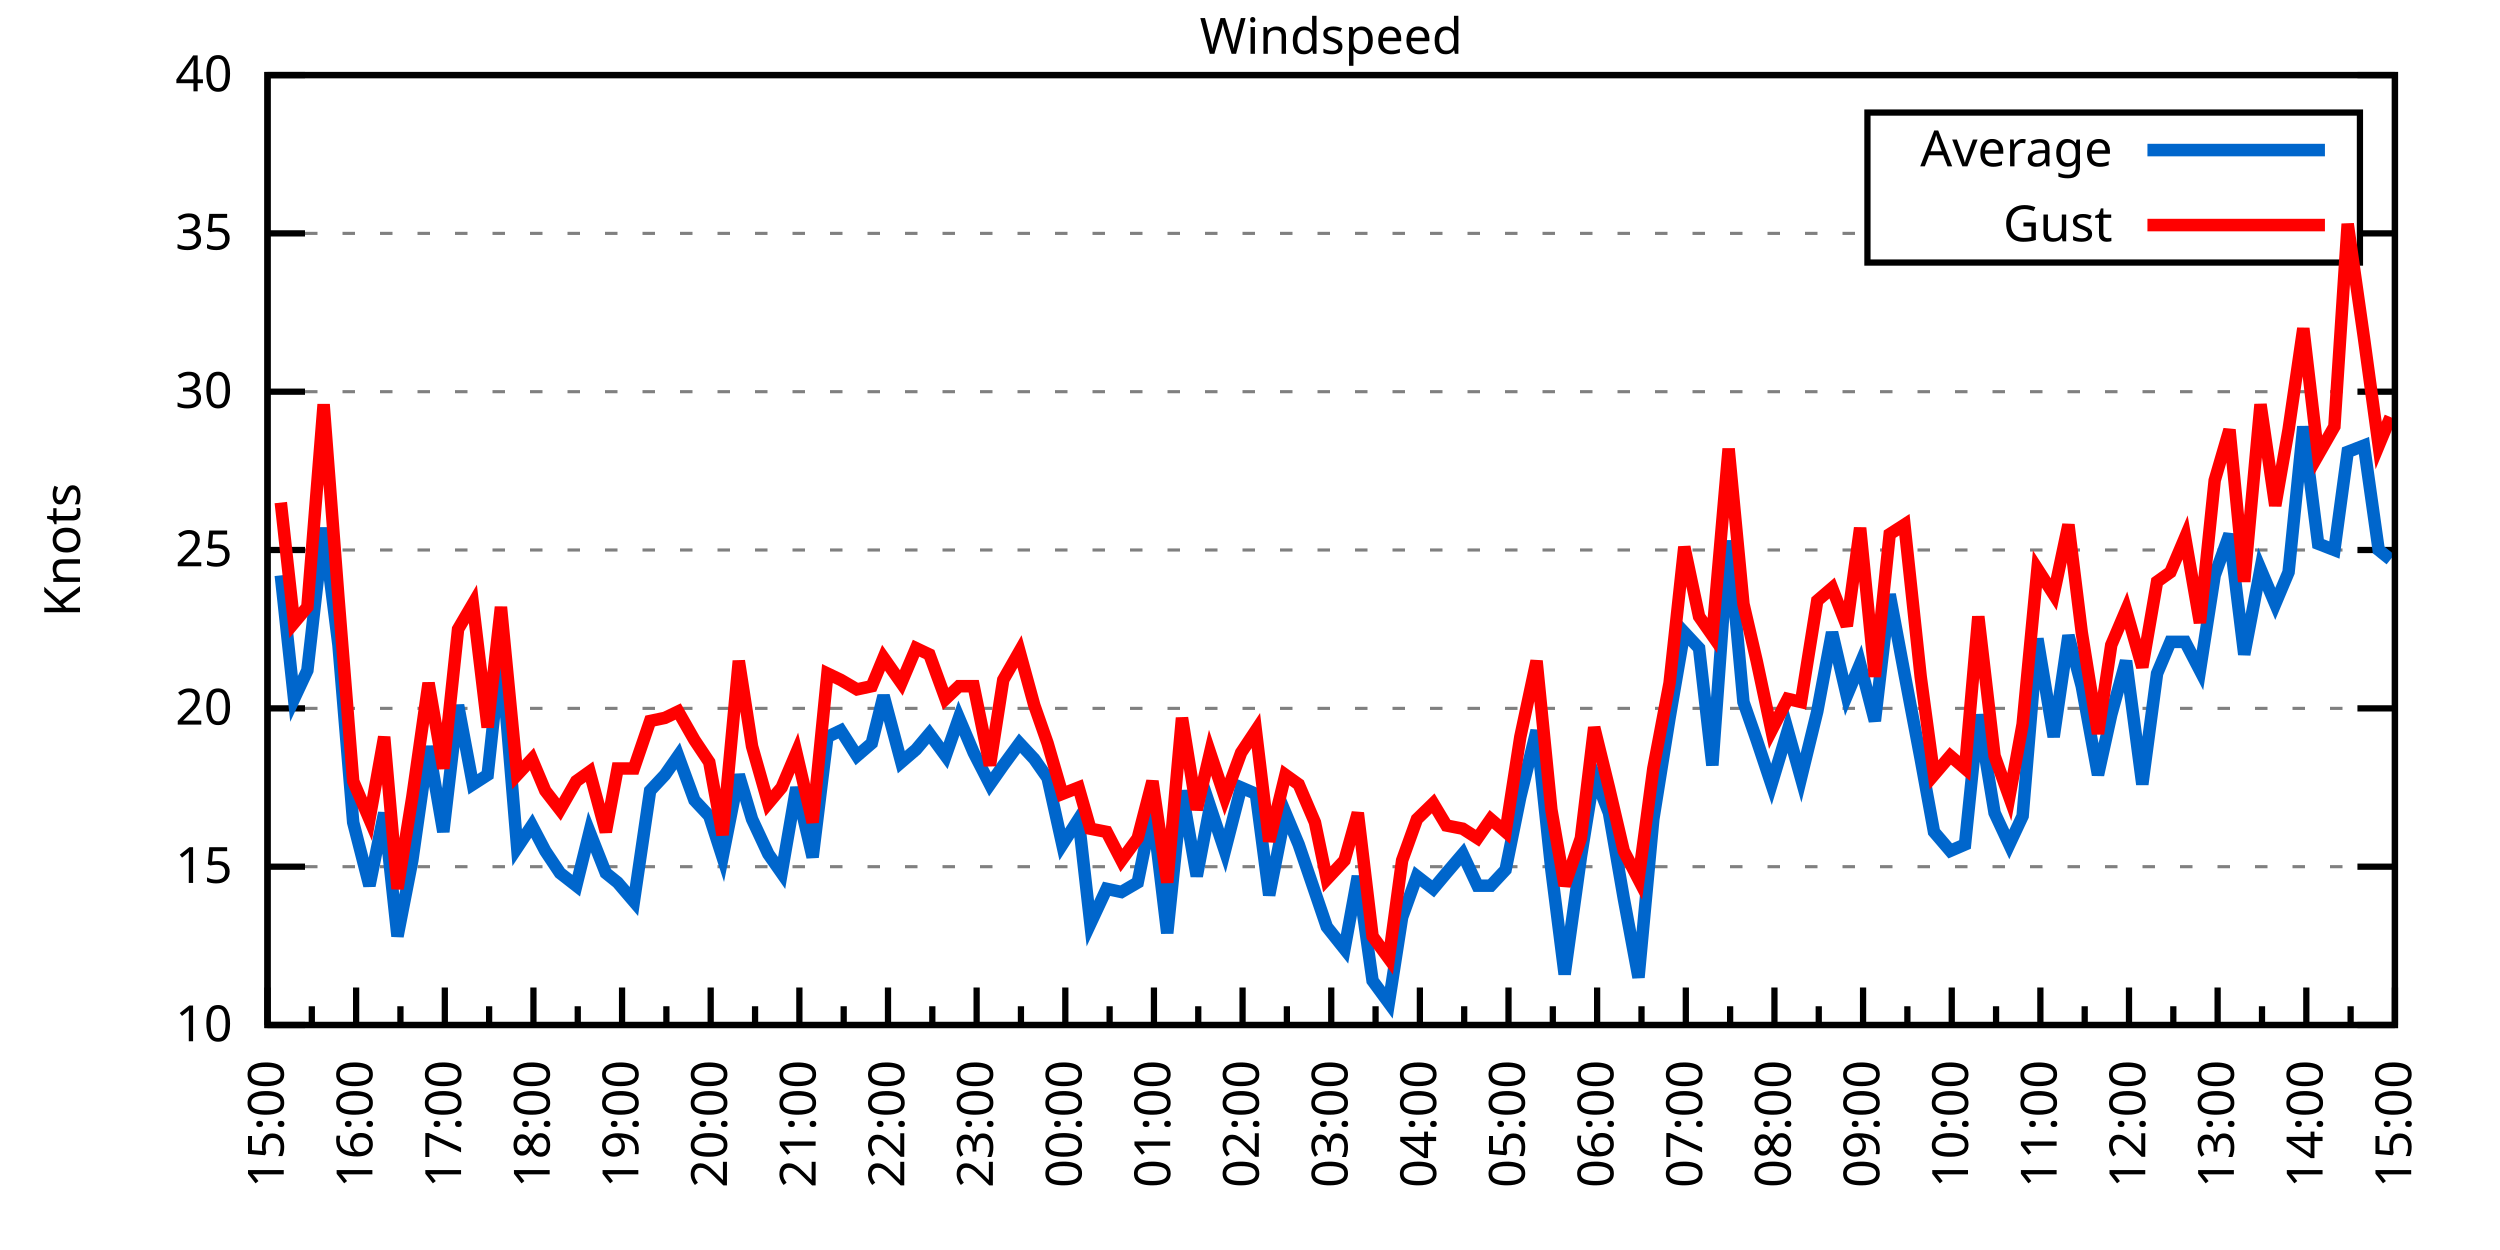
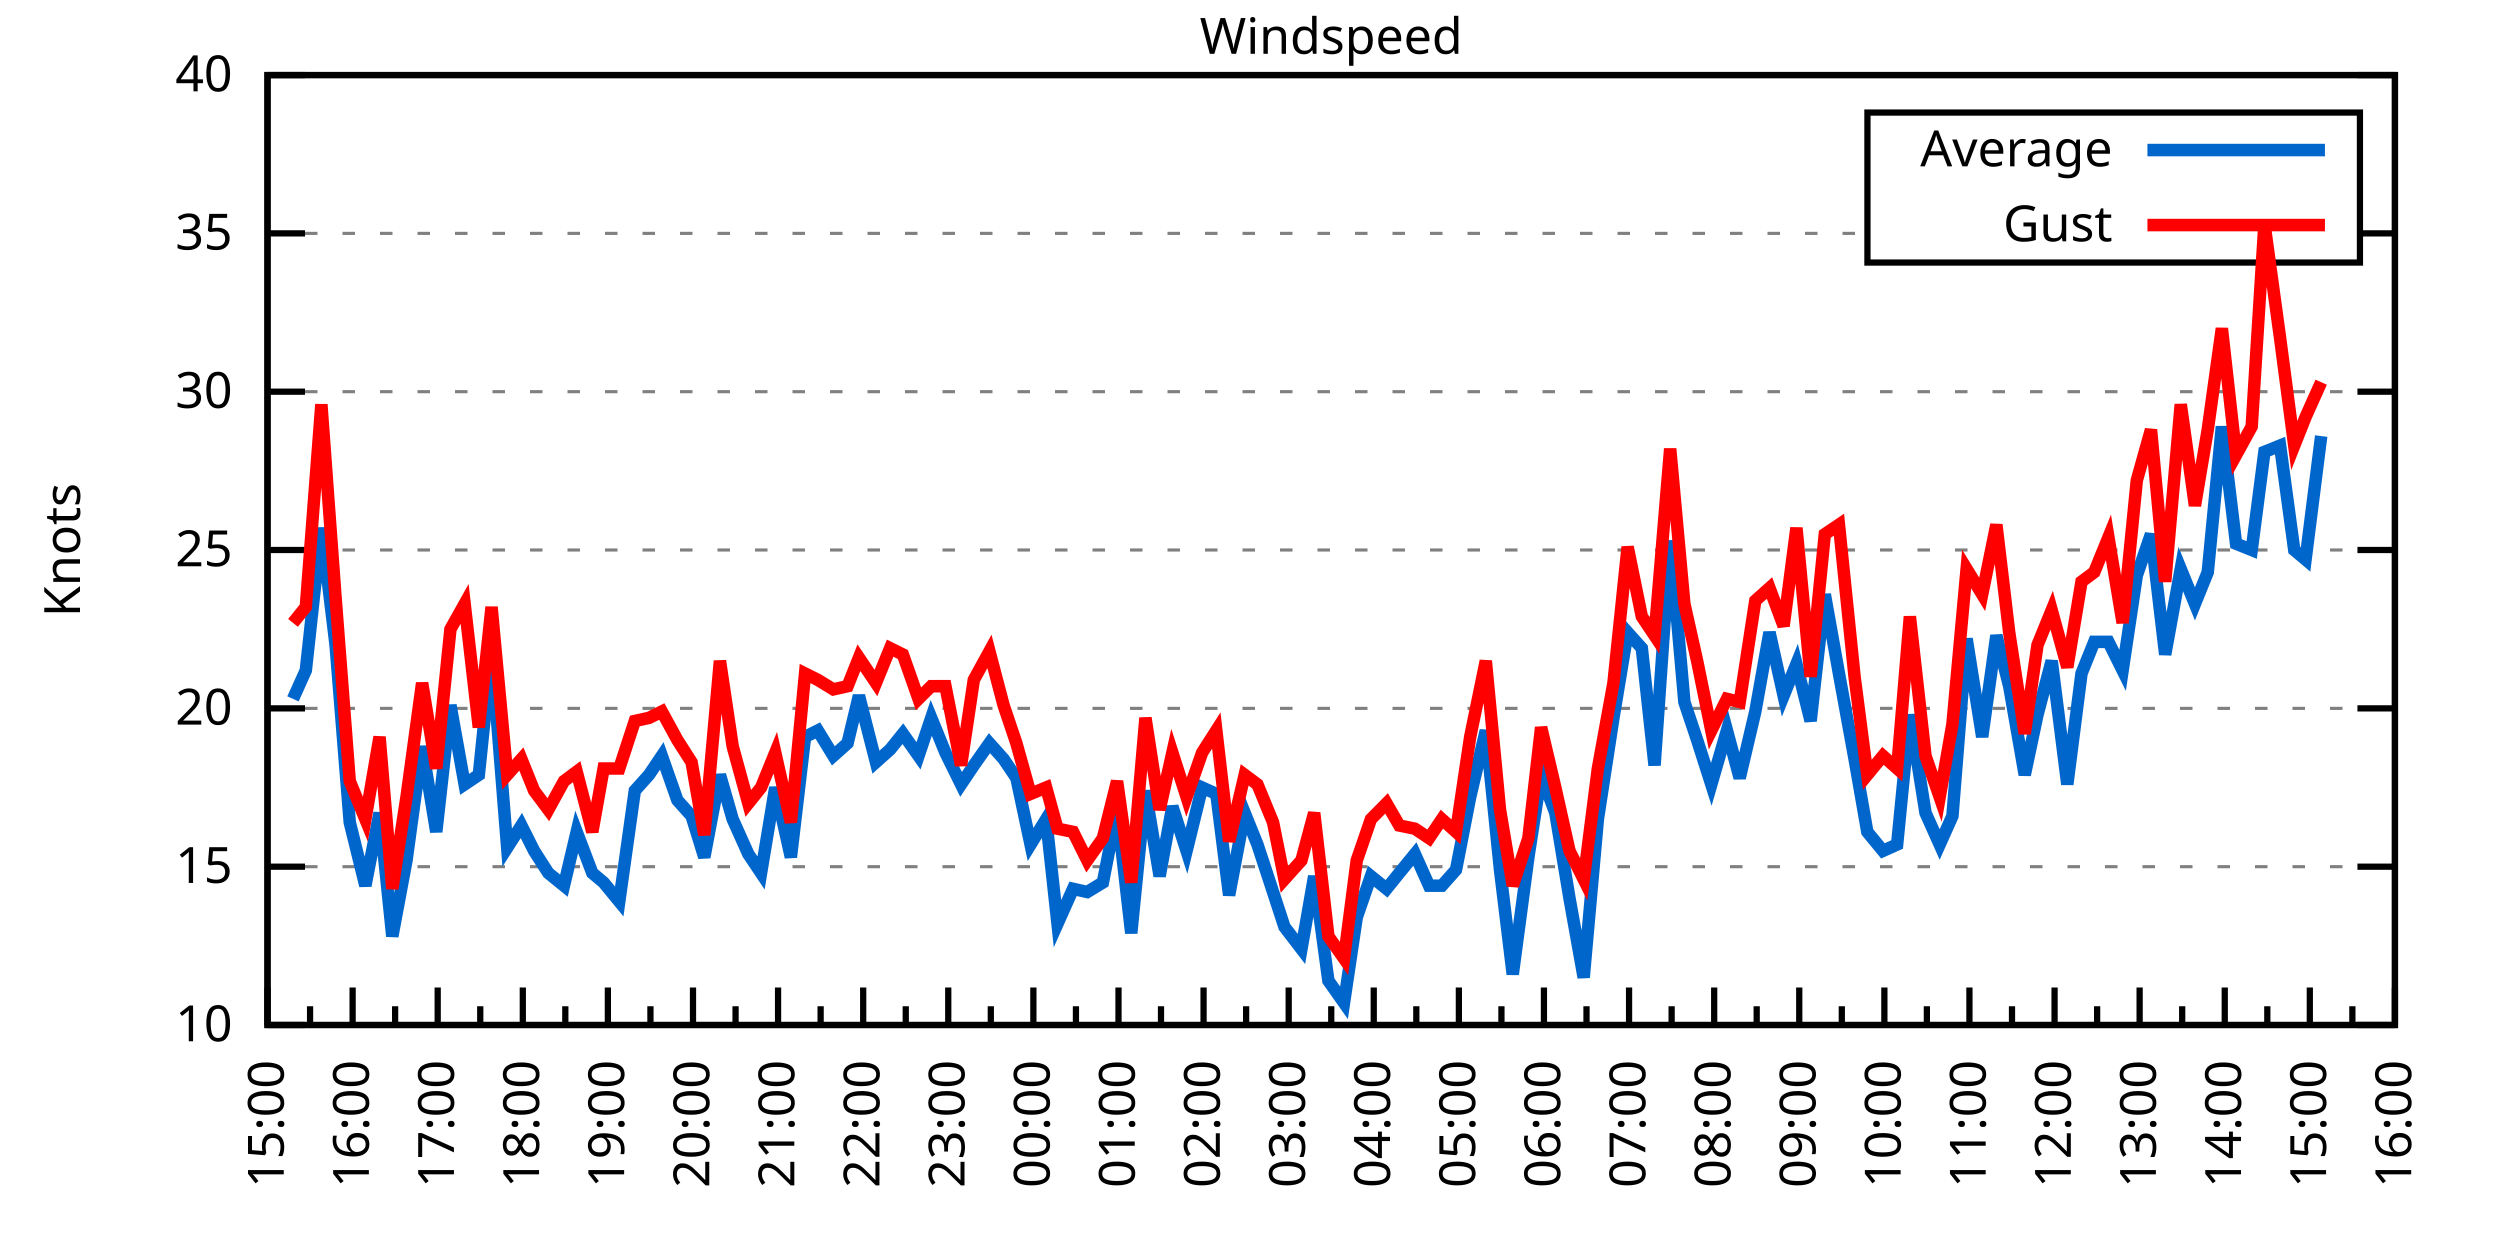
<svg xmlns="http://www.w3.org/2000/svg" xmlns:xlink="http://www.w3.org/1999/xlink" width="400" height="200" viewBox="0 0 400 200">
  <g id="gnuplot_canvas">
    <rect x="0" y="0" width="400" height="200" fill="none" />
    <defs>
      <circle id="gpDot" r="0.5" stroke-width="0.5" stroke="currentColor" />
      <path id="gpPt0" stroke-width="0.333" stroke="currentColor" d="M-1,0 h2 M0,-1 v2" />
      <path id="gpPt1" stroke-width="0.333" stroke="currentColor" d="M-1,-1 L1,1 M1,-1 L-1,1" />
      <path id="gpPt2" stroke-width="0.333" stroke="currentColor" d="M-1,0 L1,0 M0,-1 L0,1 M-1,-1 L1,1 M-1,1 L1,-1" />
      <rect id="gpPt3" stroke-width="0.333" stroke="currentColor" x="-1" y="-1" width="2" height="2" />
      <rect id="gpPt4" stroke-width="0.333" stroke="currentColor" fill="currentColor" x="-1" y="-1" width="2" height="2" />
      <circle id="gpPt5" stroke-width="0.333" stroke="currentColor" cx="0" cy="0" r="1" />
      <use xlink:href="#gpPt5" id="gpPt6" fill="currentColor" stroke="none" />
      <path id="gpPt7" stroke-width="0.333" stroke="currentColor" d="M0,-1.33 L-1.33,0.67 L1.33,0.67 z" />
      <use xlink:href="#gpPt7" id="gpPt8" fill="currentColor" stroke="none" />
      <use xlink:href="#gpPt7" id="gpPt9" stroke="currentColor" transform="rotate(180)" />
      <use xlink:href="#gpPt9" id="gpPt10" fill="currentColor" stroke="none" />
      <use xlink:href="#gpPt3" id="gpPt11" stroke="currentColor" transform="rotate(45)" />
      <use xlink:href="#gpPt11" id="gpPt12" fill="currentColor" stroke="none" />
      <path id="gpPt13" stroke-width="0.333" stroke="currentColor" d="M0,1.330 L1.265,0.411 L0.782,-1.067 L-0.782,-1.076 L-1.265,0.411 z" />
      <use xlink:href="#gpPt13" id="gpPt14" fill="currentColor" stroke="none" />
      <filter id="textbox" filterUnits="objectBoundingBox" x="0" y="0" height="1" width="1">
        <feFlood flood-color="white" flood-opacity="1" result="bgnd" />
        <feComposite in="SourceGraphic" in2="bgnd" operator="atop" />
      </filter>
      <filter id="greybox" filterUnits="objectBoundingBox" x="0" y="0" height="1" width="1">
        <feFlood flood-color="lightgrey" flood-opacity="1" result="grey" />
        <feComposite in="SourceGraphic" in2="grey" operator="atop" />
      </filter>
    </defs>
    <g fill="none" color="white" stroke="currentColor" stroke-width="1.00" stroke-linecap="butt" stroke-linejoin="miter">
</g>
    <g fill="none" color="black" stroke="currentColor" stroke-width="1.00" stroke-linecap="butt" stroke-linejoin="miter">
      <g stroke="none" shape-rendering="crispEdges">
        <polygon fill="rgb(255, 255, 255)" points="42.80,164.00 383.18,164.00 383.18,12.02 42.80,12.02 " />
      </g>
    </g>
    <g fill="none" color="black" stroke="currentColor" stroke-width="1.00" stroke-linecap="butt" stroke-linejoin="miter">
</g>
    <g fill="none" color="black" stroke="black" stroke-width="0.50" stroke-linecap="butt" stroke-linejoin="miter">
</g>
    <g fill="none" color="gray" stroke="currentColor" stroke-width="0.50" stroke-linecap="butt" stroke-linejoin="miter">
      <path stroke="gray" stroke-dasharray="2,4" class="gridline" d="M42.80,164.00 L383.19,164.00  " />
    </g>
    <g fill="none" color="gray" stroke="gray" stroke-width="1.00" stroke-linecap="butt" stroke-linejoin="miter">
</g>
    <g fill="none" color="black" stroke="currentColor" stroke-width="1.00" stroke-linecap="butt" stroke-linejoin="miter">
      <path stroke="black" d="M42.80,164.00 L48.80,164.00 M383.19,164.00 L377.19,164.00  " />
      <g transform="translate(37.20,166.60)" stroke="none" fill="black" font-family="Sans" font-size="8.00" text-anchor="end">
        <text>
          <tspan font-family="Sans"> 10</tspan>
        </text>
      </g>
    </g>
    <g fill="none" color="black" stroke="currentColor" stroke-width="1.00" stroke-linecap="butt" stroke-linejoin="miter">
</g>
    <g fill="none" color="black" stroke="black" stroke-width="0.50" stroke-linecap="butt" stroke-linejoin="miter">
</g>
    <g fill="none" color="gray" stroke="currentColor" stroke-width="0.50" stroke-linecap="butt" stroke-linejoin="miter">
      <path stroke="gray" stroke-dasharray="2,4" class="gridline" d="M42.80,138.67 L383.19,138.67  " />
    </g>
    <g fill="none" color="gray" stroke="gray" stroke-width="1.00" stroke-linecap="butt" stroke-linejoin="miter">
</g>
    <g fill="none" color="black" stroke="currentColor" stroke-width="1.00" stroke-linecap="butt" stroke-linejoin="miter">
      <path stroke="black" d="M42.80,138.67 L48.80,138.67 M383.19,138.67 L377.19,138.67  " />
      <g transform="translate(37.20,141.27)" stroke="none" fill="black" font-family="Sans" font-size="8.00" text-anchor="end">
        <text>
          <tspan font-family="Sans"> 15</tspan>
        </text>
      </g>
    </g>
    <g fill="none" color="black" stroke="currentColor" stroke-width="1.00" stroke-linecap="butt" stroke-linejoin="miter">
</g>
    <g fill="none" color="black" stroke="black" stroke-width="0.50" stroke-linecap="butt" stroke-linejoin="miter">
</g>
    <g fill="none" color="gray" stroke="currentColor" stroke-width="0.50" stroke-linecap="butt" stroke-linejoin="miter">
      <path stroke="gray" stroke-dasharray="2,4" class="gridline" d="M42.80,113.34 L383.19,113.34  " />
    </g>
    <g fill="none" color="gray" stroke="gray" stroke-width="1.00" stroke-linecap="butt" stroke-linejoin="miter">
</g>
    <g fill="none" color="black" stroke="currentColor" stroke-width="1.00" stroke-linecap="butt" stroke-linejoin="miter">
      <path stroke="black" d="M42.80,113.34 L48.80,113.34 M383.19,113.34 L377.19,113.34  " />
      <g transform="translate(37.20,115.94)" stroke="none" fill="black" font-family="Sans" font-size="8.00" text-anchor="end">
        <text>
          <tspan font-family="Sans"> 20</tspan>
        </text>
      </g>
    </g>
    <g fill="none" color="black" stroke="currentColor" stroke-width="1.00" stroke-linecap="butt" stroke-linejoin="miter">
</g>
    <g fill="none" color="black" stroke="black" stroke-width="0.50" stroke-linecap="butt" stroke-linejoin="miter">
</g>
    <g fill="none" color="gray" stroke="currentColor" stroke-width="0.50" stroke-linecap="butt" stroke-linejoin="miter">
      <path stroke="gray" stroke-dasharray="2,4" class="gridline" d="M42.80,88.00 L383.19,88.00  " />
    </g>
    <g fill="none" color="gray" stroke="gray" stroke-width="1.00" stroke-linecap="butt" stroke-linejoin="miter">
</g>
    <g fill="none" color="black" stroke="currentColor" stroke-width="1.00" stroke-linecap="butt" stroke-linejoin="miter">
      <path stroke="black" d="M42.80,88.00 L48.80,88.00 M383.19,88.00 L377.19,88.00  " />
      <g transform="translate(37.20,90.60)" stroke="none" fill="black" font-family="Sans" font-size="8.00" text-anchor="end">
        <text>
          <tspan font-family="Sans"> 25</tspan>
        </text>
      </g>
    </g>
    <g fill="none" color="black" stroke="currentColor" stroke-width="1.00" stroke-linecap="butt" stroke-linejoin="miter">
</g>
    <g fill="none" color="black" stroke="black" stroke-width="0.50" stroke-linecap="butt" stroke-linejoin="miter">
</g>
    <g fill="none" color="gray" stroke="currentColor" stroke-width="0.50" stroke-linecap="butt" stroke-linejoin="miter">
      <path stroke="gray" stroke-dasharray="2,4" class="gridline" d="M42.80,62.67 L383.19,62.67  " />
    </g>
    <g fill="none" color="gray" stroke="gray" stroke-width="1.00" stroke-linecap="butt" stroke-linejoin="miter">
</g>
    <g fill="none" color="black" stroke="currentColor" stroke-width="1.00" stroke-linecap="butt" stroke-linejoin="miter">
      <path stroke="black" d="M42.80,62.67 L48.80,62.67 M383.19,62.67 L377.19,62.67  " />
      <g transform="translate(37.20,65.27)" stroke="none" fill="black" font-family="Sans" font-size="8.00" text-anchor="end">
        <text>
          <tspan font-family="Sans"> 30</tspan>
        </text>
      </g>
    </g>
    <g fill="none" color="black" stroke="currentColor" stroke-width="1.00" stroke-linecap="butt" stroke-linejoin="miter">
</g>
    <g fill="none" color="black" stroke="black" stroke-width="0.50" stroke-linecap="butt" stroke-linejoin="miter">
</g>
    <g fill="none" color="gray" stroke="currentColor" stroke-width="0.50" stroke-linecap="butt" stroke-linejoin="miter">
      <path stroke="gray" stroke-dasharray="2,4" class="gridline" d="M42.80,37.34 L298.79,37.34 M377.59,37.34 L383.19,37.34  " />
    </g>
    <g fill="none" color="gray" stroke="gray" stroke-width="1.00" stroke-linecap="butt" stroke-linejoin="miter">
</g>
    <g fill="none" color="black" stroke="currentColor" stroke-width="1.00" stroke-linecap="butt" stroke-linejoin="miter">
      <path stroke="black" d="M42.80,37.34 L48.80,37.34 M383.19,37.34 L377.19,37.34  " />
      <g transform="translate(37.20,39.94)" stroke="none" fill="black" font-family="Sans" font-size="8.00" text-anchor="end">
        <text>
          <tspan font-family="Sans"> 35</tspan>
        </text>
      </g>
    </g>
    <g fill="none" color="black" stroke="currentColor" stroke-width="1.00" stroke-linecap="butt" stroke-linejoin="miter">
</g>
    <g fill="none" color="black" stroke="black" stroke-width="0.50" stroke-linecap="butt" stroke-linejoin="miter">
</g>
    <g fill="none" color="gray" stroke="currentColor" stroke-width="0.50" stroke-linecap="butt" stroke-linejoin="miter">
      <path stroke="gray" stroke-dasharray="2,4" class="gridline" d="M42.80,12.01 L383.19,12.01  " />
    </g>
    <g fill="none" color="gray" stroke="gray" stroke-width="1.00" stroke-linecap="butt" stroke-linejoin="miter">
</g>
    <g fill="none" color="black" stroke="currentColor" stroke-width="1.00" stroke-linecap="butt" stroke-linejoin="miter">
      <path stroke="black" d="M42.80,12.01 L48.80,12.01 M383.19,12.01 L377.19,12.01  " />
      <g transform="translate(37.20,14.61)" stroke="none" fill="black" font-family="Sans" font-size="8.00" text-anchor="end">
        <text>
          <tspan font-family="Sans"> 40</tspan>
        </text>
      </g>
    </g>
    <g fill="none" color="black" stroke="currentColor" stroke-width="1.00" stroke-linecap="butt" stroke-linejoin="miter">
      <path stroke="black" d="M42.80,164.00 L42.80,158.00  " />
      <g transform="translate(45.40,169.60) rotate(270)" stroke="none" fill="black" font-family="Sans" font-size="8.00" text-anchor="end">
        <text>
          <tspan font-family="Sans">15:00</tspan>
        </text>
      </g>
    </g>
    <g fill="none" color="black" stroke="currentColor" stroke-width="1.00" stroke-linecap="butt" stroke-linejoin="miter">
-       <path stroke="black" d="M49.89,164.00 L49.89,161.00 M56.98,164.00 L56.98,158.00  " />
-       <g transform="translate(59.58,169.60) rotate(270)" stroke="none" fill="black" font-family="Sans" font-size="8.00" text-anchor="end">
+       <path stroke="black" d="M49.61,164.00 L49.61,161.00 M56.42,164.00 L56.42,158.00  " />
+       <g transform="translate(59.02,169.60) rotate(270)" stroke="none" fill="black" font-family="Sans" font-size="8.00" text-anchor="end">
        <text>
          <tspan font-family="Sans">16:00</tspan>
        </text>
      </g>
    </g>
    <g fill="none" color="black" stroke="currentColor" stroke-width="1.00" stroke-linecap="butt" stroke-linejoin="miter">
-       <path stroke="black" d="M64.07,164.00 L64.07,161.00 M71.17,164.00 L71.17,158.00  " />
-       <g transform="translate(73.77,169.60) rotate(270)" stroke="none" fill="black" font-family="Sans" font-size="8.00" text-anchor="end">
+       <path stroke="black" d="M63.22,164.00 L63.22,161.00 M70.03,164.00 L70.03,158.00  " />
+       <g transform="translate(72.63,169.60) rotate(270)" stroke="none" fill="black" font-family="Sans" font-size="8.00" text-anchor="end">
        <text>
          <tspan font-family="Sans">17:00</tspan>
        </text>
      </g>
    </g>
    <g fill="none" color="black" stroke="currentColor" stroke-width="1.00" stroke-linecap="butt" stroke-linejoin="miter">
-       <path stroke="black" d="M78.26,164.00 L78.26,161.00 M85.35,164.00 L85.35,158.00  " />
-       <g transform="translate(87.95,169.60) rotate(270)" stroke="none" fill="black" font-family="Sans" font-size="8.00" text-anchor="end">
+       <path stroke="black" d="M76.84,164.00 L76.84,161.00 M83.65,164.00 L83.65,158.00  " />
+       <g transform="translate(86.25,169.60) rotate(270)" stroke="none" fill="black" font-family="Sans" font-size="8.00" text-anchor="end">
        <text>
          <tspan font-family="Sans">18:00</tspan>
        </text>
      </g>
    </g>
    <g fill="none" color="black" stroke="currentColor" stroke-width="1.00" stroke-linecap="butt" stroke-linejoin="miter">
-       <path stroke="black" d="M92.44,164.00 L92.44,161.00 M99.53,164.00 L99.53,158.00  " />
-       <g transform="translate(102.13,169.60) rotate(270)" stroke="none" fill="black" font-family="Sans" font-size="8.00" text-anchor="end">
+       <path stroke="black" d="M90.45,164.00 L90.45,161.00 M97.26,164.00 L97.26,158.00  " />
+       <g transform="translate(99.86,169.60) rotate(270)" stroke="none" fill="black" font-family="Sans" font-size="8.00" text-anchor="end">
        <text>
          <tspan font-family="Sans">19:00</tspan>
        </text>
      </g>
    </g>
    <g fill="none" color="black" stroke="currentColor" stroke-width="1.00" stroke-linecap="butt" stroke-linejoin="miter">
-       <path stroke="black" d="M106.62,164.00 L106.62,161.00 M113.71,164.00 L113.71,158.00  " />
-       <g transform="translate(116.31,169.60) rotate(270)" stroke="none" fill="black" font-family="Sans" font-size="8.00" text-anchor="end">
+       <path stroke="black" d="M104.07,164.00 L104.07,161.00 M110.88,164.00 L110.88,158.00  " />
+       <g transform="translate(113.48,169.60) rotate(270)" stroke="none" fill="black" font-family="Sans" font-size="8.00" text-anchor="end">
        <text>
          <tspan font-family="Sans">20:00</tspan>
        </text>
      </g>
    </g>
    <g fill="none" color="black" stroke="currentColor" stroke-width="1.00" stroke-linecap="butt" stroke-linejoin="miter">
-       <path stroke="black" d="M120.81,164.00 L120.81,161.00 M127.90,164.00 L127.90,158.00  " />
-       <g transform="translate(130.50,169.60) rotate(270)" stroke="none" fill="black" font-family="Sans" font-size="8.00" text-anchor="end">
+       <path stroke="black" d="M117.69,164.00 L117.69,161.00 M124.49,164.00 L124.49,158.00  " />
+       <g transform="translate(127.09,169.60) rotate(270)" stroke="none" fill="black" font-family="Sans" font-size="8.00" text-anchor="end">
        <text>
          <tspan font-family="Sans">21:00</tspan>
        </text>
      </g>
    </g>
    <g fill="none" color="black" stroke="currentColor" stroke-width="1.00" stroke-linecap="butt" stroke-linejoin="miter">
-       <path stroke="black" d="M134.99,164.00 L134.99,161.00 M142.08,164.00 L142.08,158.00  " />
-       <g transform="translate(144.68,169.60) rotate(270)" stroke="none" fill="black" font-family="Sans" font-size="8.00" text-anchor="end">
+       <path stroke="black" d="M131.30,164.00 L131.30,161.00 M138.11,164.00 L138.11,158.00  " />
+       <g transform="translate(140.71,169.60) rotate(270)" stroke="none" fill="black" font-family="Sans" font-size="8.00" text-anchor="end">
        <text>
          <tspan font-family="Sans">22:00</tspan>
        </text>
      </g>
    </g>
    <g fill="none" color="black" stroke="currentColor" stroke-width="1.00" stroke-linecap="butt" stroke-linejoin="miter">
-       <path stroke="black" d="M149.17,164.00 L149.17,161.00 M156.26,164.00 L156.26,158.00  " />
-       <g transform="translate(158.86,169.60) rotate(270)" stroke="none" fill="black" font-family="Sans" font-size="8.00" text-anchor="end">
+       <path stroke="black" d="M144.92,164.00 L144.92,161.00 M151.72,164.00 L151.72,158.00  " />
+       <g transform="translate(154.32,169.60) rotate(270)" stroke="none" fill="black" font-family="Sans" font-size="8.00" text-anchor="end">
        <text>
          <tspan font-family="Sans">23:00</tspan>
        </text>
      </g>
    </g>
    <g fill="none" color="black" stroke="currentColor" stroke-width="1.00" stroke-linecap="butt" stroke-linejoin="miter">
-       <path stroke="black" d="M163.35,164.00 L163.35,161.00 M170.45,164.00 L170.45,158.00  " />
-       <g transform="translate(173.05,169.60) rotate(270)" stroke="none" fill="black" font-family="Sans" font-size="8.00" text-anchor="end">
+       <path stroke="black" d="M158.53,164.00 L158.53,161.00 M165.34,164.00 L165.34,158.00  " />
+       <g transform="translate(167.94,169.60) rotate(270)" stroke="none" fill="black" font-family="Sans" font-size="8.00" text-anchor="end">
        <text>
          <tspan font-family="Sans">00:00</tspan>
        </text>
      </g>
    </g>
    <g fill="none" color="black" stroke="currentColor" stroke-width="1.00" stroke-linecap="butt" stroke-linejoin="miter">
-       <path stroke="black" d="M177.54,164.00 L177.54,161.00 M184.63,164.00 L184.63,158.00  " />
-       <g transform="translate(187.23,169.60) rotate(270)" stroke="none" fill="black" font-family="Sans" font-size="8.00" text-anchor="end">
+       <path stroke="black" d="M172.15,164.00 L172.15,161.00 M178.96,164.00 L178.96,158.00  " />
+       <g transform="translate(181.56,169.60) rotate(270)" stroke="none" fill="black" font-family="Sans" font-size="8.00" text-anchor="end">
        <text>
          <tspan font-family="Sans">01:00</tspan>
        </text>
      </g>
    </g>
    <g fill="none" color="black" stroke="currentColor" stroke-width="1.00" stroke-linecap="butt" stroke-linejoin="miter">
-       <path stroke="black" d="M191.72,164.00 L191.72,161.00 M198.81,164.00 L198.81,158.00  " />
-       <g transform="translate(201.41,169.60) rotate(270)" stroke="none" fill="black" font-family="Sans" font-size="8.00" text-anchor="end">
+       <path stroke="black" d="M185.76,164.00 L185.76,161.00 M192.57,164.00 L192.57,158.00  " />
+       <g transform="translate(195.17,169.60) rotate(270)" stroke="none" fill="black" font-family="Sans" font-size="8.00" text-anchor="end">
        <text>
          <tspan font-family="Sans">02:00</tspan>
        </text>
      </g>
    </g>
    <g fill="none" color="black" stroke="currentColor" stroke-width="1.00" stroke-linecap="butt" stroke-linejoin="miter">
-       <path stroke="black" d="M205.90,164.00 L205.90,161.00 M213.00,164.00 L213.00,158.00  " />
-       <g transform="translate(215.60,169.60) rotate(270)" stroke="none" fill="black" font-family="Sans" font-size="8.00" text-anchor="end">
+       <path stroke="black" d="M199.38,164.00 L199.38,161.00 M206.19,164.00 L206.19,158.00  " />
+       <g transform="translate(208.79,169.60) rotate(270)" stroke="none" fill="black" font-family="Sans" font-size="8.00" text-anchor="end">
        <text>
          <tspan font-family="Sans">03:00</tspan>
        </text>
      </g>
    </g>
    <g fill="none" color="black" stroke="currentColor" stroke-width="1.00" stroke-linecap="butt" stroke-linejoin="miter">
-       <path stroke="black" d="M220.09,164.00 L220.09,161.00 M227.18,164.00 L227.18,158.00  " />
-       <g transform="translate(229.78,169.60) rotate(270)" stroke="none" fill="black" font-family="Sans" font-size="8.00" text-anchor="end">
+       <path stroke="black" d="M213.00,164.00 L213.00,161.00 M219.80,164.00 L219.80,158.00  " />
+       <g transform="translate(222.40,169.60) rotate(270)" stroke="none" fill="black" font-family="Sans" font-size="8.00" text-anchor="end">
        <text>
          <tspan font-family="Sans">04:00</tspan>
        </text>
      </g>
    </g>
    <g fill="none" color="black" stroke="currentColor" stroke-width="1.00" stroke-linecap="butt" stroke-linejoin="miter">
-       <path stroke="black" d="M234.27,164.00 L234.27,161.00 M241.36,164.00 L241.36,158.00  " />
-       <g transform="translate(243.96,169.60) rotate(270)" stroke="none" fill="black" font-family="Sans" font-size="8.00" text-anchor="end">
+       <path stroke="black" d="M226.61,164.00 L226.61,161.00 M233.42,164.00 L233.42,158.00  " />
+       <g transform="translate(236.02,169.60) rotate(270)" stroke="none" fill="black" font-family="Sans" font-size="8.00" text-anchor="end">
        <text>
          <tspan font-family="Sans">05:00</tspan>
        </text>
      </g>
    </g>
    <g fill="none" color="black" stroke="currentColor" stroke-width="1.00" stroke-linecap="butt" stroke-linejoin="miter">
-       <path stroke="black" d="M248.45,164.00 L248.45,161.00 M255.54,164.00 L255.54,158.00  " />
-       <g transform="translate(258.14,169.60) rotate(270)" stroke="none" fill="black" font-family="Sans" font-size="8.00" text-anchor="end">
+       <path stroke="black" d="M240.23,164.00 L240.23,161.00 M247.03,164.00 L247.03,158.00  " />
+       <g transform="translate(249.63,169.60) rotate(270)" stroke="none" fill="black" font-family="Sans" font-size="8.00" text-anchor="end">
        <text>
          <tspan font-family="Sans">06:00</tspan>
        </text>
      </g>
    </g>
    <g fill="none" color="black" stroke="currentColor" stroke-width="1.00" stroke-linecap="butt" stroke-linejoin="miter">
-       <path stroke="black" d="M262.64,164.00 L262.64,161.00 M269.73,164.00 L269.73,158.00  " />
-       <g transform="translate(272.33,169.60) rotate(270)" stroke="none" fill="black" font-family="Sans" font-size="8.00" text-anchor="end">
+       <path stroke="black" d="M253.84,164.00 L253.84,161.00 M260.65,164.00 L260.65,158.00  " />
+       <g transform="translate(263.25,169.60) rotate(270)" stroke="none" fill="black" font-family="Sans" font-size="8.00" text-anchor="end">
        <text>
          <tspan font-family="Sans">07:00</tspan>
        </text>
      </g>
    </g>
    <g fill="none" color="black" stroke="currentColor" stroke-width="1.00" stroke-linecap="butt" stroke-linejoin="miter">
-       <path stroke="black" d="M276.82,164.00 L276.82,161.00 M283.91,164.00 L283.91,158.00  " />
-       <g transform="translate(286.51,169.60) rotate(270)" stroke="none" fill="black" font-family="Sans" font-size="8.00" text-anchor="end">
+       <path stroke="black" d="M267.46,164.00 L267.46,161.00 M274.27,164.00 L274.27,158.00  " />
+       <g transform="translate(276.87,169.60) rotate(270)" stroke="none" fill="black" font-family="Sans" font-size="8.00" text-anchor="end">
        <text>
          <tspan font-family="Sans">08:00</tspan>
        </text>
      </g>
    </g>
    <g fill="none" color="black" stroke="currentColor" stroke-width="1.00" stroke-linecap="butt" stroke-linejoin="miter">
-       <path stroke="black" d="M291.00,164.00 L291.00,161.00 M298.09,164.00 L298.09,158.00  " />
-       <g transform="translate(300.69,169.60) rotate(270)" stroke="none" fill="black" font-family="Sans" font-size="8.00" text-anchor="end">
+       <path stroke="black" d="M281.07,164.00 L281.07,161.00 M287.88,164.00 L287.88,158.00  " />
+       <g transform="translate(290.48,169.60) rotate(270)" stroke="none" fill="black" font-family="Sans" font-size="8.00" text-anchor="end">
        <text>
          <tspan font-family="Sans">09:00</tspan>
        </text>
      </g>
    </g>
    <g fill="none" color="black" stroke="currentColor" stroke-width="1.00" stroke-linecap="butt" stroke-linejoin="miter">
-       <path stroke="black" d="M305.18,164.00 L305.18,161.00 M312.28,164.00 L312.28,158.00  " />
-       <g transform="translate(314.88,169.60) rotate(270)" stroke="none" fill="black" font-family="Sans" font-size="8.00" text-anchor="end">
+       <path stroke="black" d="M294.69,164.00 L294.69,161.00 M301.50,164.00 L301.50,158.00  " />
+       <g transform="translate(304.10,169.60) rotate(270)" stroke="none" fill="black" font-family="Sans" font-size="8.00" text-anchor="end">
        <text>
          <tspan font-family="Sans">10:00</tspan>
        </text>
      </g>
    </g>
    <g fill="none" color="black" stroke="currentColor" stroke-width="1.00" stroke-linecap="butt" stroke-linejoin="miter">
-       <path stroke="black" d="M319.37,164.00 L319.37,161.00 M326.46,164.00 L326.46,158.00  " />
-       <g transform="translate(329.06,169.60) rotate(270)" stroke="none" fill="black" font-family="Sans" font-size="8.00" text-anchor="end">
+       <path stroke="black" d="M308.30,164.00 L308.30,161.00 M315.11,164.00 L315.11,158.00  " />
+       <g transform="translate(317.71,169.60) rotate(270)" stroke="none" fill="black" font-family="Sans" font-size="8.00" text-anchor="end">
        <text>
          <tspan font-family="Sans">11:00</tspan>
        </text>
      </g>
    </g>
    <g fill="none" color="black" stroke="currentColor" stroke-width="1.00" stroke-linecap="butt" stroke-linejoin="miter">
-       <path stroke="black" d="M333.55,164.00 L333.55,161.00 M340.64,164.00 L340.64,158.00  " />
-       <g transform="translate(343.24,169.60) rotate(270)" stroke="none" fill="black" font-family="Sans" font-size="8.00" text-anchor="end">
+       <path stroke="black" d="M321.92,164.00 L321.92,161.00 M328.73,164.00 L328.73,158.00  " />
+       <g transform="translate(331.33,169.60) rotate(270)" stroke="none" fill="black" font-family="Sans" font-size="8.00" text-anchor="end">
        <text>
          <tspan font-family="Sans">12:00</tspan>
        </text>
      </g>
    </g>
    <g fill="none" color="black" stroke="currentColor" stroke-width="1.00" stroke-linecap="butt" stroke-linejoin="miter">
-       <path stroke="black" d="M347.73,164.00 L347.73,161.00 M354.82,164.00 L354.82,158.00  " />
-       <g transform="translate(357.42,169.60) rotate(270)" stroke="none" fill="black" font-family="Sans" font-size="8.00" text-anchor="end">
+       <path stroke="black" d="M335.54,164.00 L335.54,161.00 M342.34,164.00 L342.34,158.00  " />
+       <g transform="translate(344.94,169.60) rotate(270)" stroke="none" fill="black" font-family="Sans" font-size="8.00" text-anchor="end">
        <text>
          <tspan font-family="Sans">13:00</tspan>
        </text>
      </g>
    </g>
    <g fill="none" color="black" stroke="currentColor" stroke-width="1.00" stroke-linecap="butt" stroke-linejoin="miter">
-       <path stroke="black" d="M361.92,164.00 L361.92,161.00 M369.01,164.00 L369.01,158.00  " />
-       <g transform="translate(371.61,169.60) rotate(270)" stroke="none" fill="black" font-family="Sans" font-size="8.00" text-anchor="end">
+       <path stroke="black" d="M349.15,164.00 L349.15,161.00 M355.96,164.00 L355.96,158.00  " />
+       <g transform="translate(358.56,169.60) rotate(270)" stroke="none" fill="black" font-family="Sans" font-size="8.00" text-anchor="end">
        <text>
          <tspan font-family="Sans">14:00</tspan>
        </text>
      </g>
    </g>
    <g fill="none" color="black" stroke="currentColor" stroke-width="1.00" stroke-linecap="butt" stroke-linejoin="miter">
-       <path stroke="black" d="M376.10,164.00 L376.10,161.00 M383.19,164.00 L383.19,158.00  " />
+       <path stroke="black" d="M362.77,164.00 L362.77,161.00 M369.57,164.00 L369.57,158.00  " />
+       <g transform="translate(372.17,169.60) rotate(270)" stroke="none" fill="black" font-family="Sans" font-size="8.00" text-anchor="end">
+         <text>
+           <tspan font-family="Sans">15:00</tspan>
+         </text>
+       </g>
+     </g>
+     <g fill="none" color="black" stroke="currentColor" stroke-width="1.00" stroke-linecap="butt" stroke-linejoin="miter">
+       <path stroke="black" d="M376.38,164.00 L376.38,161.00 M383.19,164.00 L383.19,158.00  " />
      <g transform="translate(385.79,169.60) rotate(270)" stroke="none" fill="black" font-family="Sans" font-size="8.00" text-anchor="end">
        <text>
-           <tspan font-family="Sans">15:00</tspan>
+           <tspan font-family="Sans">16:00</tspan>
        </text>
      </g>
    </g>
    <g fill="none" color="black" stroke="currentColor" stroke-width="1.00" stroke-linecap="butt" stroke-linejoin="miter">
</g>
    <g fill="none" color="black" stroke="currentColor" stroke-width="1.00" stroke-linecap="butt" stroke-linejoin="miter">
      <path stroke="black" d="M42.80,12.01 L42.80,164.00 L383.19,164.00 L383.19,12.01 L42.80,12.01 Z  " />
    </g>
    <g fill="none" color="black" stroke="currentColor" stroke-width="1.00" stroke-linecap="butt" stroke-linejoin="miter">
      <g transform="translate(12.80,88.01) rotate(270)" stroke="none" fill="black" font-family="Sans" font-size="8.00" text-anchor="middle">
        <text>
          <tspan font-family="Sans">Knots</tspan>
        </text>
      </g>
    </g>
    <g fill="none" color="black" stroke="currentColor" stroke-width="1.00" stroke-linecap="butt" stroke-linejoin="miter">
</g>
    <g fill="none" color="black" stroke="currentColor" stroke-width="1.00" stroke-linecap="butt" stroke-linejoin="miter">
      <path stroke="black" d="M298.79,42.01 L298.79,18.01 L377.59,18.01 L377.59,42.01 L298.79,42.01 Z  " />
    </g>
    <g id="Windspeed_plot_1">
      <g fill="none" color="white" stroke="black" stroke-width="2.00" stroke-linecap="butt" stroke-linejoin="miter">
</g>
      <g fill="none" color="black" stroke="currentColor" stroke-width="2.00" stroke-linecap="butt" stroke-linejoin="miter">
        <g transform="translate(337.99,26.61)" stroke="none" fill="black" font-family="Sans" font-size="8.00" text-anchor="end">
          <text>
            <tspan font-family="Sans">Average</tspan>
          </text>
        </g>
      </g>
      <g fill="none" color="black" stroke="currentColor" stroke-width="2.00" stroke-linecap="butt" stroke-linejoin="miter">
-         <path stroke="rgb(  0, 102, 204)" d="M343.59,24.01 L371.99,24.01 M44.93,92.06 L47.05,111.82 L49.18,107.26 L51.78,84.46 L54.15,103.20 L56.51,131.58   L59.11,141.71 L61.47,130.06 L63.60,149.81 L65.97,137.66 L68.57,119.42 L70.93,133.10 L73.29,112.83 L75.66,125.50   L78.02,123.98 L80.15,104.22 L82.75,135.63 L85.11,132.08 L87.24,136.14 L89.60,139.68 L92.20,141.71 L94.33,133.10   L96.93,139.68 L98.82,141.20 L101.42,144.24 L104.02,126.51 L106.39,123.98 L108.51,120.94 L111.11,128.03 L113.48,130.56   L115.61,137.15 L118.21,123.98 L120.33,131.07 L122.93,136.64 L125.06,139.68 L127.42,126.00 L130.02,137.15 L132.39,117.90   L134.52,116.88 L137.12,120.94 L139.48,118.91 L141.37,111.31 L144.21,121.95 L146.57,119.92 L148.70,117.39 L151.30,120.94   L153.43,114.86 L155.79,120.43 L158.39,125.50 L160.52,122.46 L163.12,118.91 L165.48,121.44 L167.61,124.48 L169.97,135.12   L172.57,131.07 L174.46,147.79 L177.06,142.21 L179.43,142.72 L182.03,141.20 L184.39,129.55 L186.76,149.31 L189.12,126.51   L191.48,140.19 L193.61,129.04 L195.98,136.14 L198.58,126.00 L200.94,127.02 L203.07,143.23 L205.67,130.06 L207.79,135.12   L210.39,142.72 L212.29,148.29 L215.12,151.84 L217.25,140.19 L219.61,156.91 L222.21,160.45 L224.34,146.77 L226.71,140.19   L229.31,142.21 L231.43,139.68 L234.03,136.64 L236.40,141.71 L238.52,141.71 L240.89,139.17 L243.25,127.52 L245.85,116.88   L248.22,139.17 L250.34,155.89 L252.94,137.15 L255.07,123.98 L257.43,130.06 L259.80,143.73 L262.16,156.40 L264.53,131.07   L267.13,114.86 L269.49,101.18 L271.85,103.71 L273.98,122.46 L276.58,86.49 L278.95,112.32 L281.07,118.40 L283.44,125.50   L286.04,116.88 L288.16,124.48 L290.76,113.84 L293.13,101.18 L295.49,111.31 L297.62,106.24 L299.98,115.36 L302.35,95.10   L304.71,107.76 L307.31,121.44 L309.44,133.10 L312.04,136.14 L314.40,135.12 L316.53,114.35 L319.13,130.06 L321.49,135.12   L323.62,130.56 L325.99,102.19 L328.59,117.90 L330.95,101.68 L333.08,109.79 L335.68,123.98 L337.80,114.35 L340.17,105.74   L342.77,125.50 L345.13,107.76 L347.26,102.70 L349.62,102.70 L351.99,107.26 L354.35,92.06 L356.72,85.47 L359.08,104.72   L361.68,91.04 L364.04,96.62 L366.17,91.55 L368.53,68.25 L370.90,86.99 L373.50,88.00 L375.63,72.30 L378.23,71.29   L380.59,88.00 L382.48,89.52  " />
+         <path stroke="rgb(  0, 102, 204)" d="M343.59,24.01 L371.99,24.01 M46.88,111.82 L48.93,107.26 L51.42,84.46 L53.69,103.20 L55.96,131.58 L58.46,141.71   L60.73,130.06 L62.77,149.81 L65.04,137.66 L67.54,119.42 L69.80,133.10 L72.07,112.83 L74.34,125.50 L76.61,123.98   L78.65,104.22 L81.15,135.63 L83.42,132.08 L85.46,136.14 L87.73,139.68 L90.23,141.71 L92.27,133.10 L94.77,139.68   L96.58,141.20 L99.08,144.24 L101.57,126.51 L103.84,123.98 L105.89,120.94 L108.38,128.03 L110.65,130.56 L112.69,137.15   L115.19,123.98 L117.23,131.07 L119.73,136.64 L121.77,139.68 L124.04,126.00 L126.54,137.15 L128.81,117.90 L130.85,116.88   L133.34,120.94 L135.61,118.91 L137.43,111.31 L140.15,121.95 L142.42,119.92 L144.46,117.39 L146.96,120.94 L149.00,114.86   L151.27,120.43 L153.77,125.50 L155.81,122.46 L158.31,118.91 L160.57,121.44 L162.62,124.48 L164.89,135.12 L167.38,131.07   L169.20,147.79 L171.69,142.21 L173.96,142.72 L176.46,141.20 L178.73,129.55 L181.00,149.31 L183.27,126.51 L185.54,140.19   L187.58,129.04 L189.85,136.14 L192.34,126.00 L194.61,127.02 L196.66,143.23 L199.15,130.06 L201.19,135.12 L203.69,142.72   L205.51,148.29 L208.23,151.84 L210.27,140.19 L212.54,156.91 L215.04,160.45 L217.08,146.77 L219.35,140.19 L221.85,142.21   L223.89,139.68 L226.38,136.64 L228.65,141.71 L230.70,141.71 L232.96,139.17 L235.23,127.52 L237.73,116.88 L240.00,139.17   L242.04,155.89 L244.54,137.15 L246.58,123.98 L248.85,130.06 L251.12,143.73 L253.39,156.40 L255.66,131.07 L258.15,114.86   L260.42,101.18 L262.69,103.71 L264.73,122.46 L267.23,86.49 L269.50,112.32 L271.54,118.40 L273.81,125.50 L276.31,116.88   L278.35,124.48 L280.85,113.84 L283.12,101.18 L285.38,111.31 L287.43,106.24 L289.70,115.36 L291.97,95.10 L294.23,107.76   L296.73,121.44 L298.77,133.10 L301.27,136.14 L303.54,135.12 L305.58,114.35 L308.08,130.06 L310.35,135.12 L312.39,130.56   L314.66,102.19 L317.15,117.90 L319.42,101.68 L321.47,109.79 L323.96,123.98 L326.00,114.35 L328.27,105.74 L330.77,125.50   L333.04,107.76 L335.08,102.70 L337.35,102.70 L339.62,107.26 L341.89,92.06 L344.16,85.47 L346.43,104.72 L348.92,91.04   L351.19,96.62 L353.24,91.55 L355.50,68.25 L357.77,86.99 L360.27,88.00 L362.31,72.30 L364.81,71.29 L367.08,88.00   L368.89,89.52 L371.39,69.77  " />
      </g>
    </g>
    <g id="Windspeed_plot_2">
      <g fill="none" color="black" stroke="currentColor" stroke-width="2.00" stroke-linecap="butt" stroke-linejoin="miter">
        <g transform="translate(337.99,38.61)" stroke="none" fill="black" font-family="Sans" font-size="8.00" text-anchor="end">
          <text>
            <tspan font-family="Sans">Gust</tspan>
          </text>
        </g>
      </g>
      <g fill="none" color="black" stroke="currentColor" stroke-width="2.00" stroke-linecap="butt" stroke-linejoin="miter">
-         <path stroke="rgb(255,   0,   0)" d="M343.59,36.01 L371.99,36.01 M44.93,80.41 L47.05,99.66 L49.18,97.12 L51.78,64.70 L54.15,95.60 L56.51,124.99   L59.11,131.07 L61.47,117.90 L63.60,142.21 L65.97,127.52 L68.57,109.28 L70.93,122.96 L73.29,100.67 L75.66,96.62   L78.02,116.38 L80.15,97.12 L82.75,123.98 L85.11,121.44 L87.24,126.51 L89.60,129.55 L92.20,124.99 L94.33,123.47   L96.93,133.10 L98.82,122.96 L101.42,122.96 L104.02,115.36 L106.39,114.86 L108.51,113.84 L111.11,118.40 L113.48,121.95   L115.61,133.60 L118.21,105.74 L120.33,119.42 L122.93,128.54 L125.06,126.00 L127.42,120.43 L130.02,131.58 L132.39,107.76   L134.52,108.78 L137.12,110.30 L139.48,109.79 L141.37,105.23 L144.21,109.28 L146.57,103.71 L148.70,104.72 L151.30,111.82   L153.43,109.79 L155.79,109.79 L158.39,122.46 L160.52,108.78 L163.12,104.22 L165.48,112.83 L167.61,118.91 L169.97,127.02   L172.57,126.00 L174.46,132.59 L177.06,133.10 L179.43,137.66 L182.03,134.11 L184.39,124.99 L186.76,141.20 L189.12,114.86   L191.48,129.55 L193.61,120.43 L195.98,127.52 L198.58,120.43 L200.94,116.88 L203.07,134.62 L205.67,123.98 L207.79,125.50   L210.39,131.58 L212.29,140.69 L215.12,137.66 L217.25,130.06 L219.61,149.81 L222.21,153.36 L224.34,137.66 L226.71,131.07   L229.31,128.54 L231.43,132.08 L234.03,132.59 L236.40,134.11 L238.52,131.07 L240.89,133.10 L243.25,117.90 L245.85,105.74   L248.22,129.55 L250.34,141.71 L252.94,134.11 L255.07,116.38 L257.43,126.00 L259.80,136.14 L262.16,140.69 L264.53,122.96   L267.13,109.28 L269.49,87.50 L271.85,98.64 L273.98,101.68 L276.58,71.79 L278.95,96.62 L281.07,105.74 L283.44,116.88   L286.04,111.82 L288.16,112.32 L290.76,96.11 L293.13,94.08 L295.49,100.16 L297.62,84.46 L299.98,108.27 L302.35,85.47   L304.71,83.95 L307.31,108.27 L309.44,123.98 L312.04,120.94 L314.40,122.96 L316.53,98.64 L319.13,120.94 L321.49,127.52   L323.62,115.87 L325.99,91.04 L328.59,95.10 L330.95,83.95 L333.08,101.18 L335.68,117.39 L337.80,103.20 L340.17,97.63   L342.77,106.75 L345.13,93.07 L347.26,91.55 L349.62,85.98 L351.99,99.66 L354.35,76.86 L356.72,68.75 L359.08,93.07   L361.68,64.70 L364.04,80.91 L366.17,68.75 L368.53,52.54 L370.90,72.81 L373.50,68.25 L375.63,35.82 L378.23,54.06   L380.59,71.29 L382.48,66.73  " />
+         <path stroke="rgb(255,   0,   0)" d="M343.59,36.01 L371.99,36.01 M46.88,99.66 L48.93,97.12 L51.42,64.70 L53.69,95.60 L55.96,124.99 L58.46,131.07   L60.73,117.90 L62.77,142.21 L65.04,127.52 L67.54,109.28 L69.80,122.96 L72.07,100.67 L74.34,96.62 L76.61,116.38   L78.65,97.12 L81.15,123.98 L83.42,121.44 L85.46,126.51 L87.73,129.55 L90.23,124.99 L92.27,123.47 L94.77,133.10   L96.58,122.96 L99.08,122.96 L101.57,115.36 L103.84,114.86 L105.89,113.84 L108.38,118.40 L110.65,121.95 L112.69,133.60   L115.19,105.74 L117.23,119.42 L119.73,128.54 L121.77,126.00 L124.04,120.43 L126.54,131.58 L128.81,107.76 L130.85,108.78   L133.34,110.30 L135.61,109.79 L137.43,105.23 L140.15,109.28 L142.42,103.71 L144.46,104.72 L146.96,111.82 L149.00,109.79   L151.27,109.79 L153.77,122.46 L155.81,108.78 L158.31,104.22 L160.57,112.83 L162.62,118.91 L164.89,127.02 L167.38,126.00   L169.20,132.59 L171.69,133.10 L173.96,137.66 L176.46,134.11 L178.73,124.99 L181.00,141.20 L183.27,114.86 L185.54,129.55   L187.58,120.43 L189.85,127.52 L192.34,120.43 L194.61,116.88 L196.66,134.62 L199.15,123.98 L201.19,125.50 L203.69,131.58   L205.51,140.69 L208.23,137.66 L210.27,130.06 L212.54,149.81 L215.04,153.36 L217.08,137.66 L219.35,131.07 L221.85,128.54   L223.89,132.08 L226.38,132.59 L228.65,134.11 L230.70,131.07 L232.96,133.10 L235.23,117.90 L237.73,105.74 L240.00,129.55   L242.04,141.71 L244.54,134.11 L246.58,116.38 L248.85,126.00 L251.12,136.14 L253.39,140.69 L255.66,122.96 L258.15,109.28   L260.42,87.50 L262.69,98.64 L264.73,101.68 L267.23,71.79 L269.50,96.62 L271.54,105.74 L273.81,116.88 L276.31,111.82   L278.35,112.32 L280.85,96.11 L283.12,94.08 L285.38,100.16 L287.43,84.46 L289.70,108.27 L291.97,85.47 L294.23,83.95   L296.73,108.27 L298.77,123.98 L301.27,120.94 L303.54,122.96 L305.58,98.64 L308.08,120.94 L310.35,127.52 L312.39,115.87   L314.66,91.04 L317.15,95.10 L319.42,83.95 L321.47,101.18 L323.96,117.39 L326.00,103.20 L328.27,97.63 L330.77,106.75   L333.04,93.07 L335.08,91.55 L337.35,85.98 L339.62,99.66 L341.89,76.86 L344.16,68.75 L346.43,93.07 L348.92,64.70   L351.19,80.91 L353.24,68.75 L355.50,52.54 L357.77,72.81 L360.27,68.25 L362.31,35.82 L364.81,54.06 L367.08,71.29   L368.89,66.73 L371.39,61.15  " />
      </g>
    </g>
    <g fill="none" color="black" stroke="currentColor" stroke-width="2.00" stroke-linecap="butt" stroke-linejoin="miter">
</g>
    <g fill="none" color="black" stroke="black" stroke-width="1.00" stroke-linecap="butt" stroke-linejoin="miter">
</g>
    <g fill="none" color="black" stroke="currentColor" stroke-width="1.00" stroke-linecap="butt" stroke-linejoin="miter">
      <path stroke="black" d="M42.80,12.01 L42.80,164.00 L383.19,164.00 L383.19,12.01 L42.80,12.01 Z  " />
    </g>
    <g fill="none" color="black" stroke="currentColor" stroke-width="1.00" stroke-linecap="butt" stroke-linejoin="miter">
      <g transform="translate(212.99,8.61)" stroke="none" fill="black" font-family="Sans" font-size="8.00" text-anchor="middle">
        <text>
          <tspan font-family="Sans">Windspeed</tspan>
        </text>
      </g>
    </g>
    <g fill="none" color="black" stroke="currentColor" stroke-width="1.00" stroke-linecap="butt" stroke-linejoin="miter">
</g>
  </g>
</svg>
